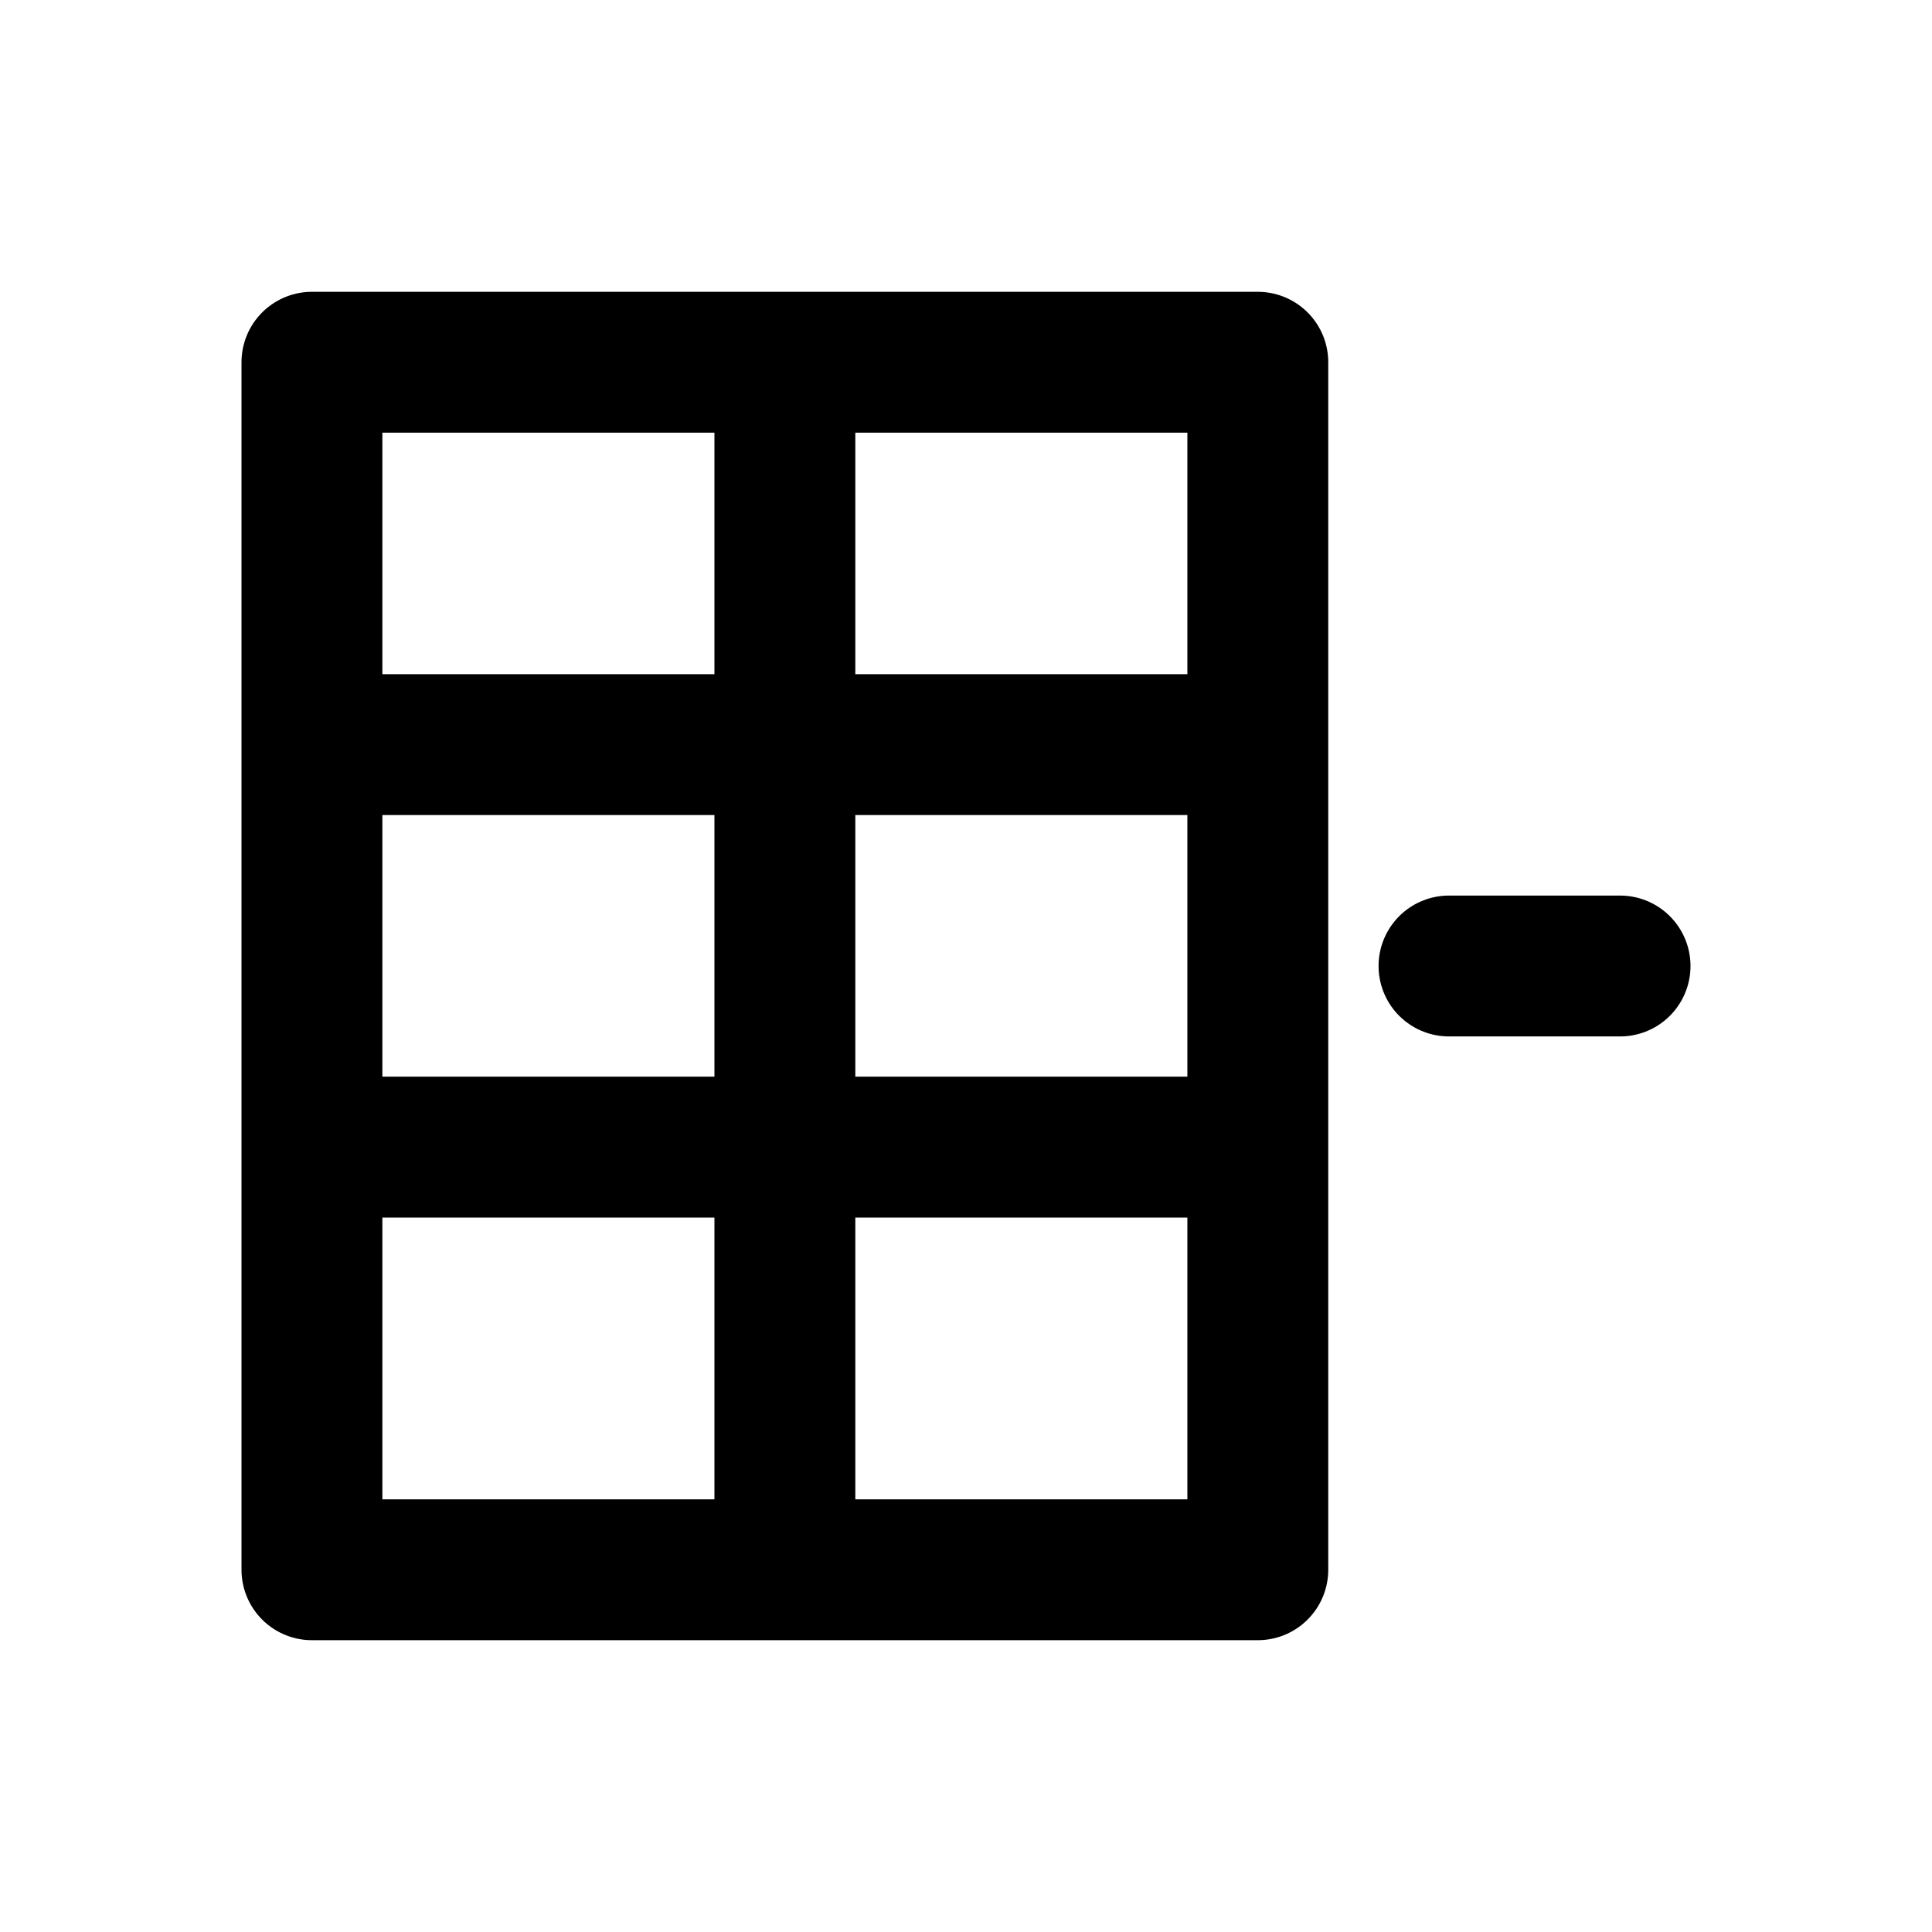
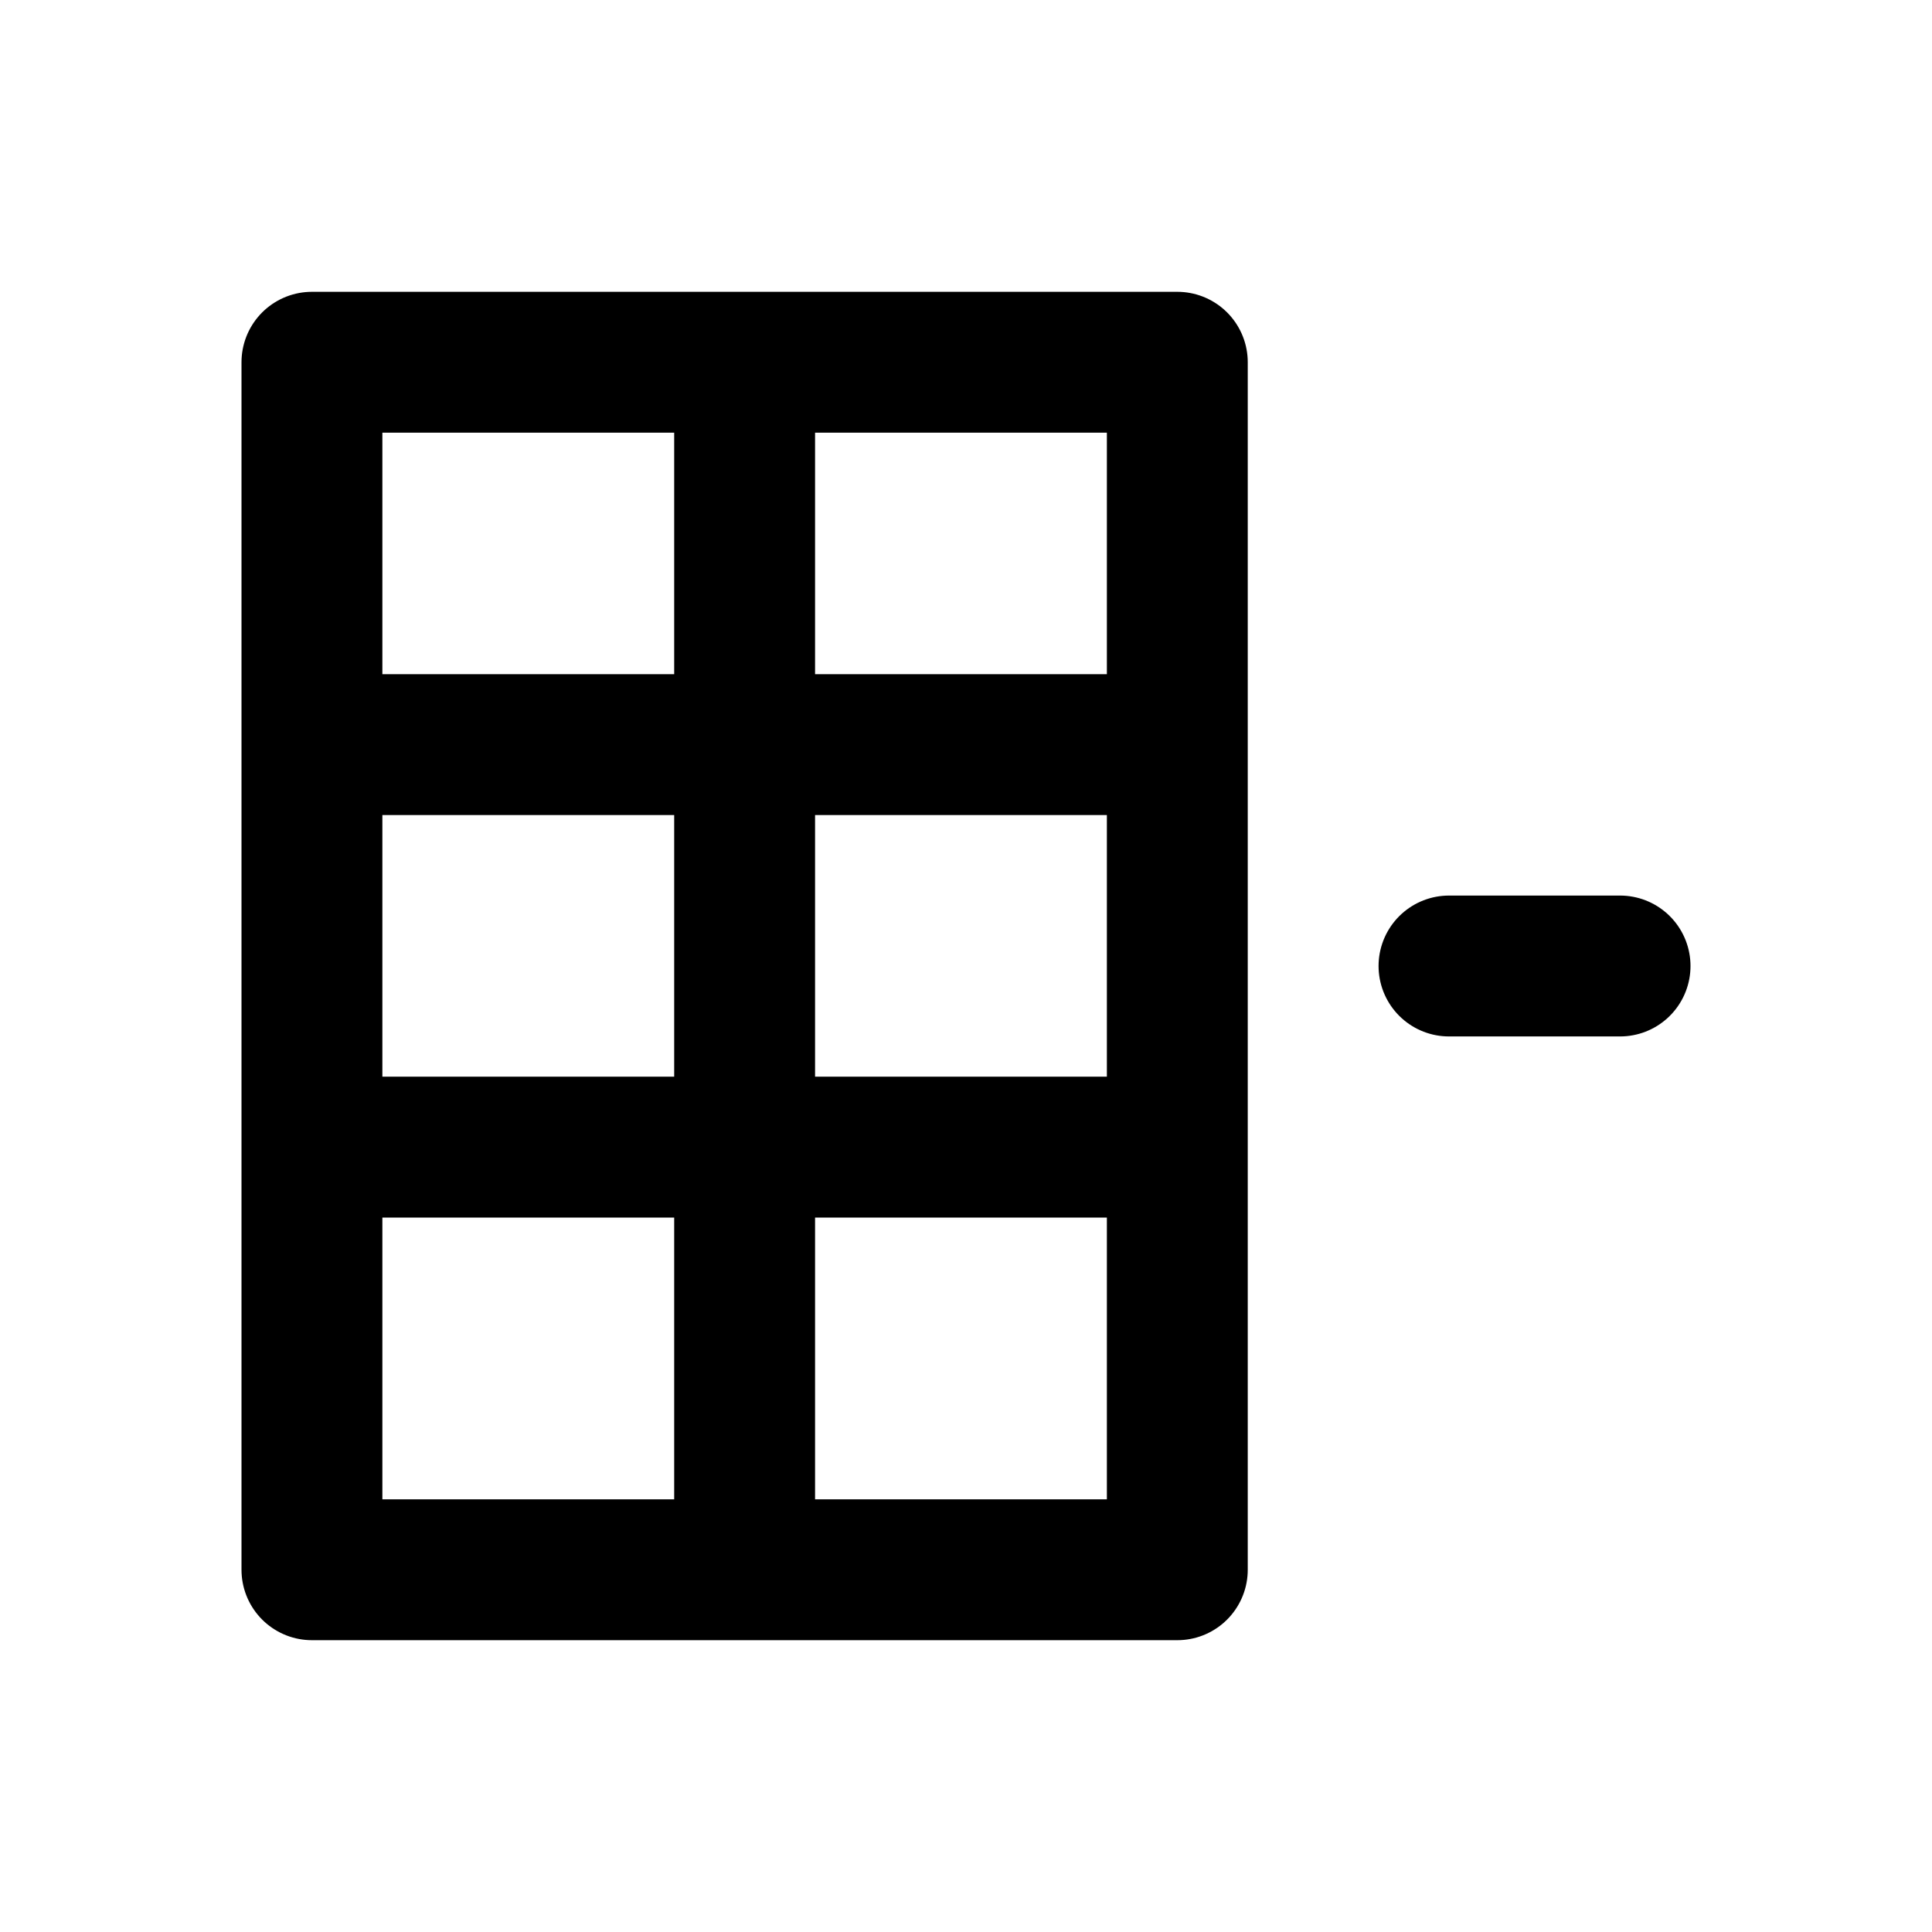
<svg xmlns="http://www.w3.org/2000/svg" width="24" height="24" viewBox="0 0 24 24" fill="none" stroke="currentColor" stroke-width="1.75" stroke-linecap="round" stroke-linejoin="round" aria-hidden="true" focusable="false">
-   <path d="M3.875 4.5H15.625V19.5H3.875V4.5ZM9.75 4.5V19.5M3.875 9.25H15.625M3.875 14.25H15.625M18 12H20.125" />
+   <path d="M3.875 4.5H14.625V19.5H3.875V4.5ZM9.25 4.5V19.5M3.875 9.25H14.625M3.875 14.25H14.625M18 12H20.125" />
</svg>
